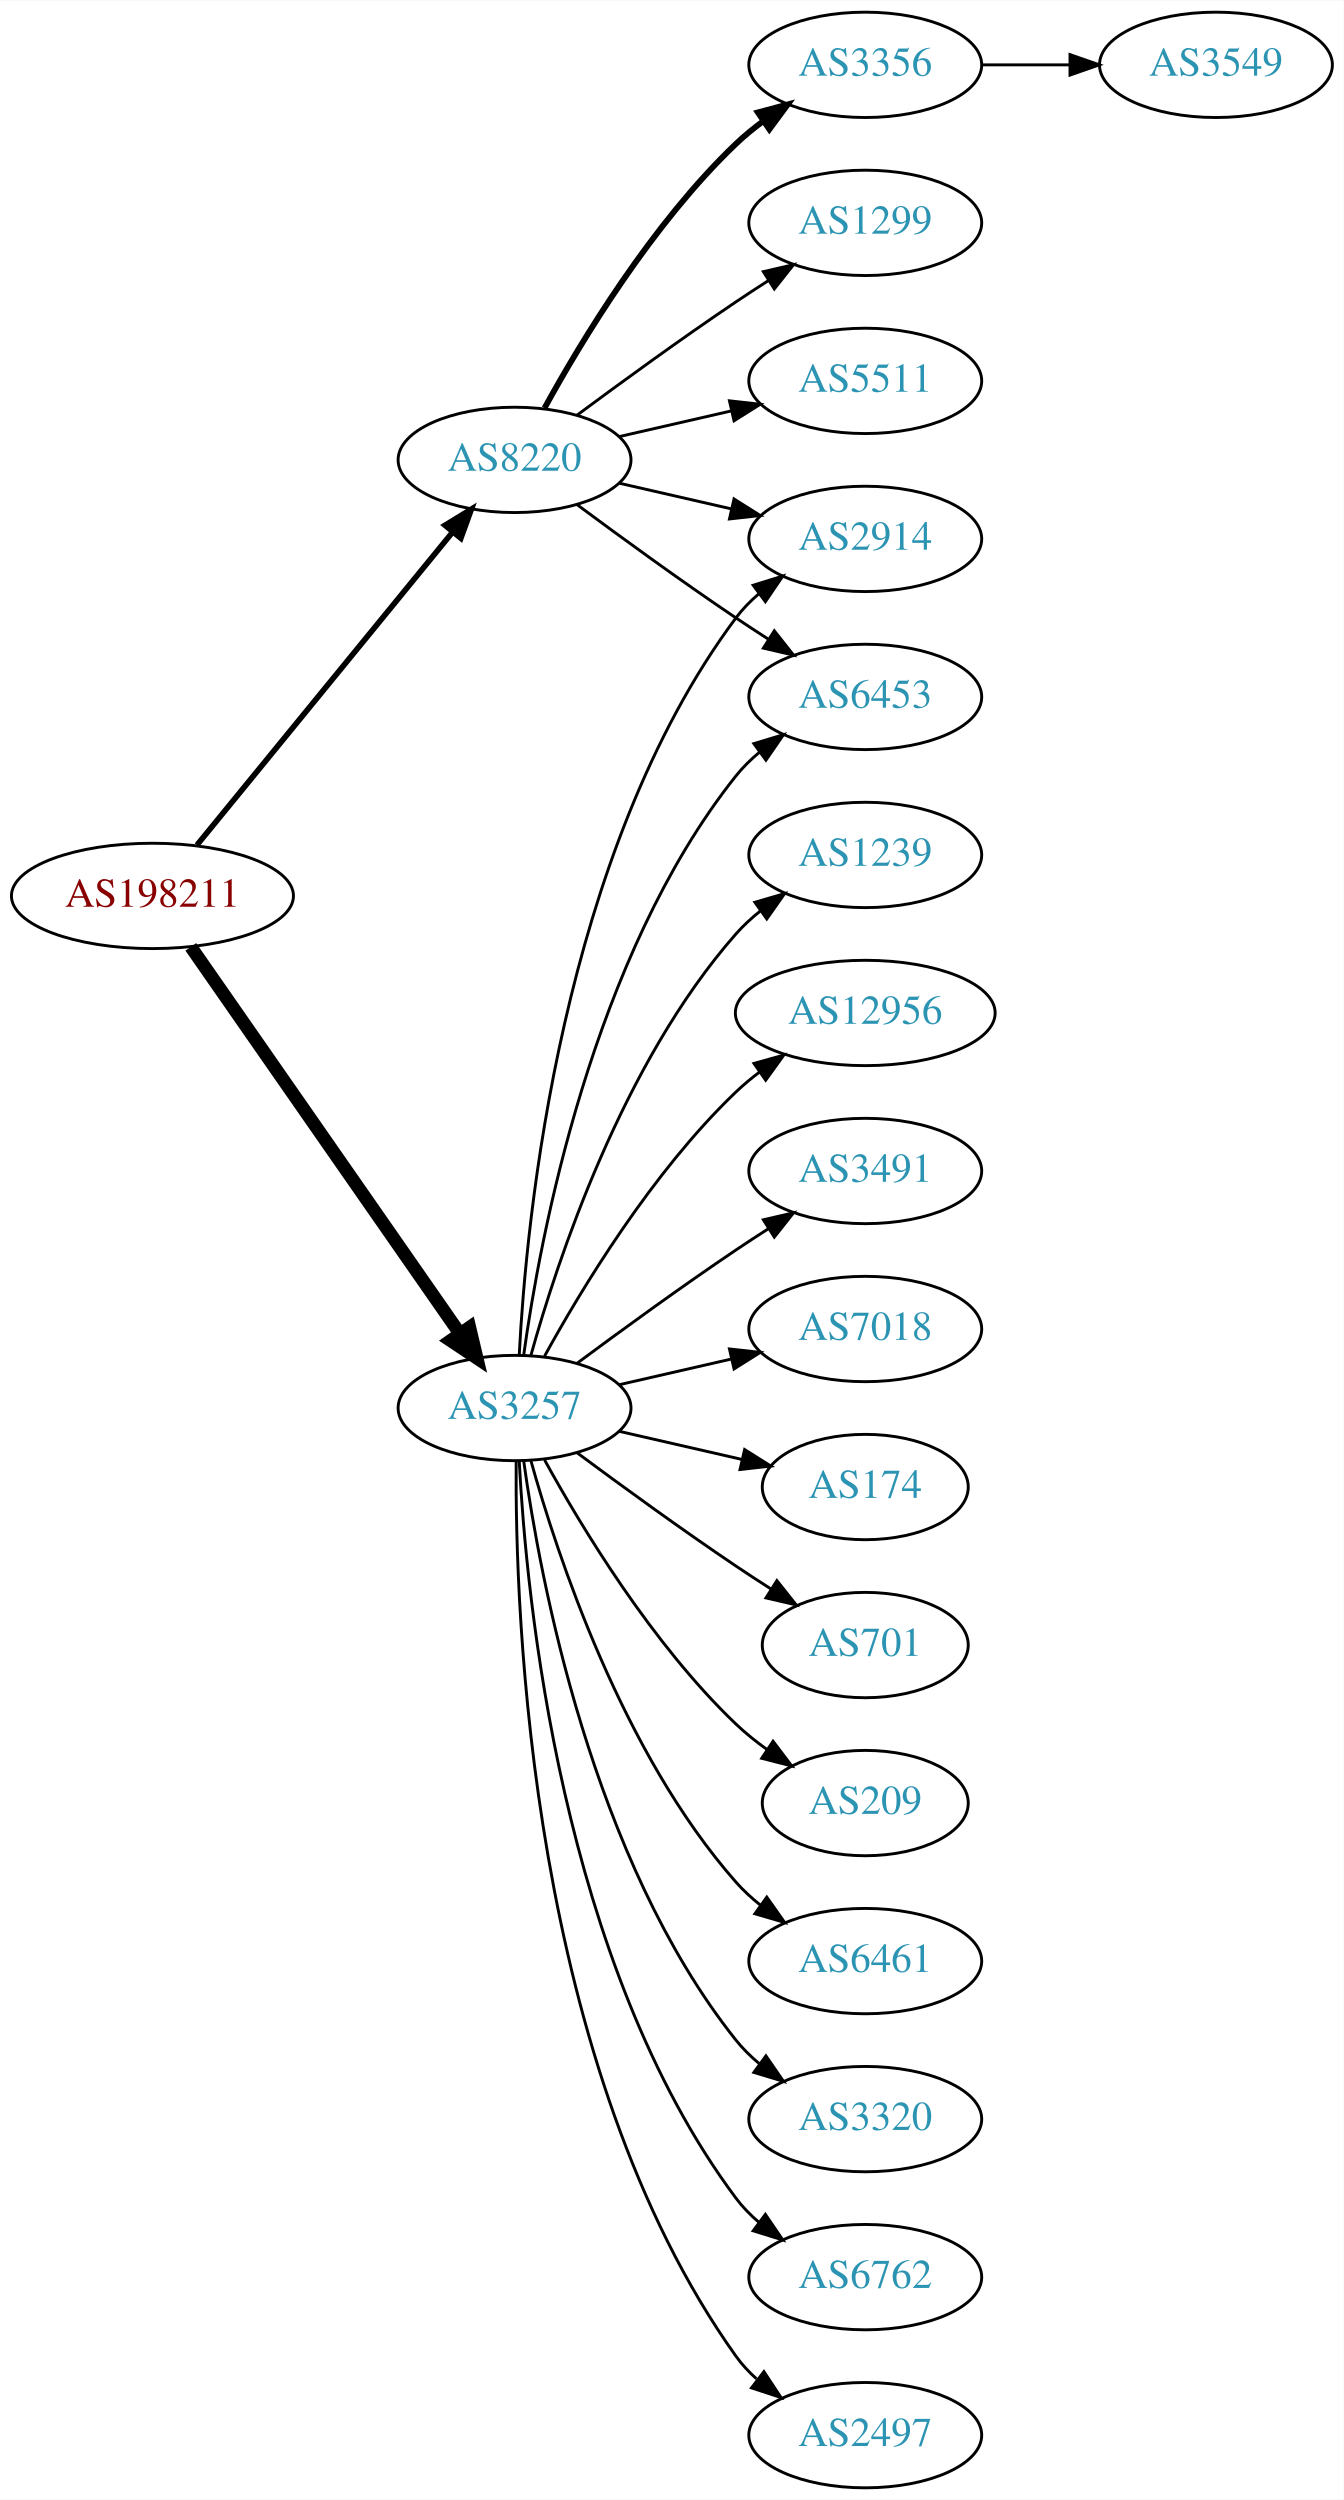
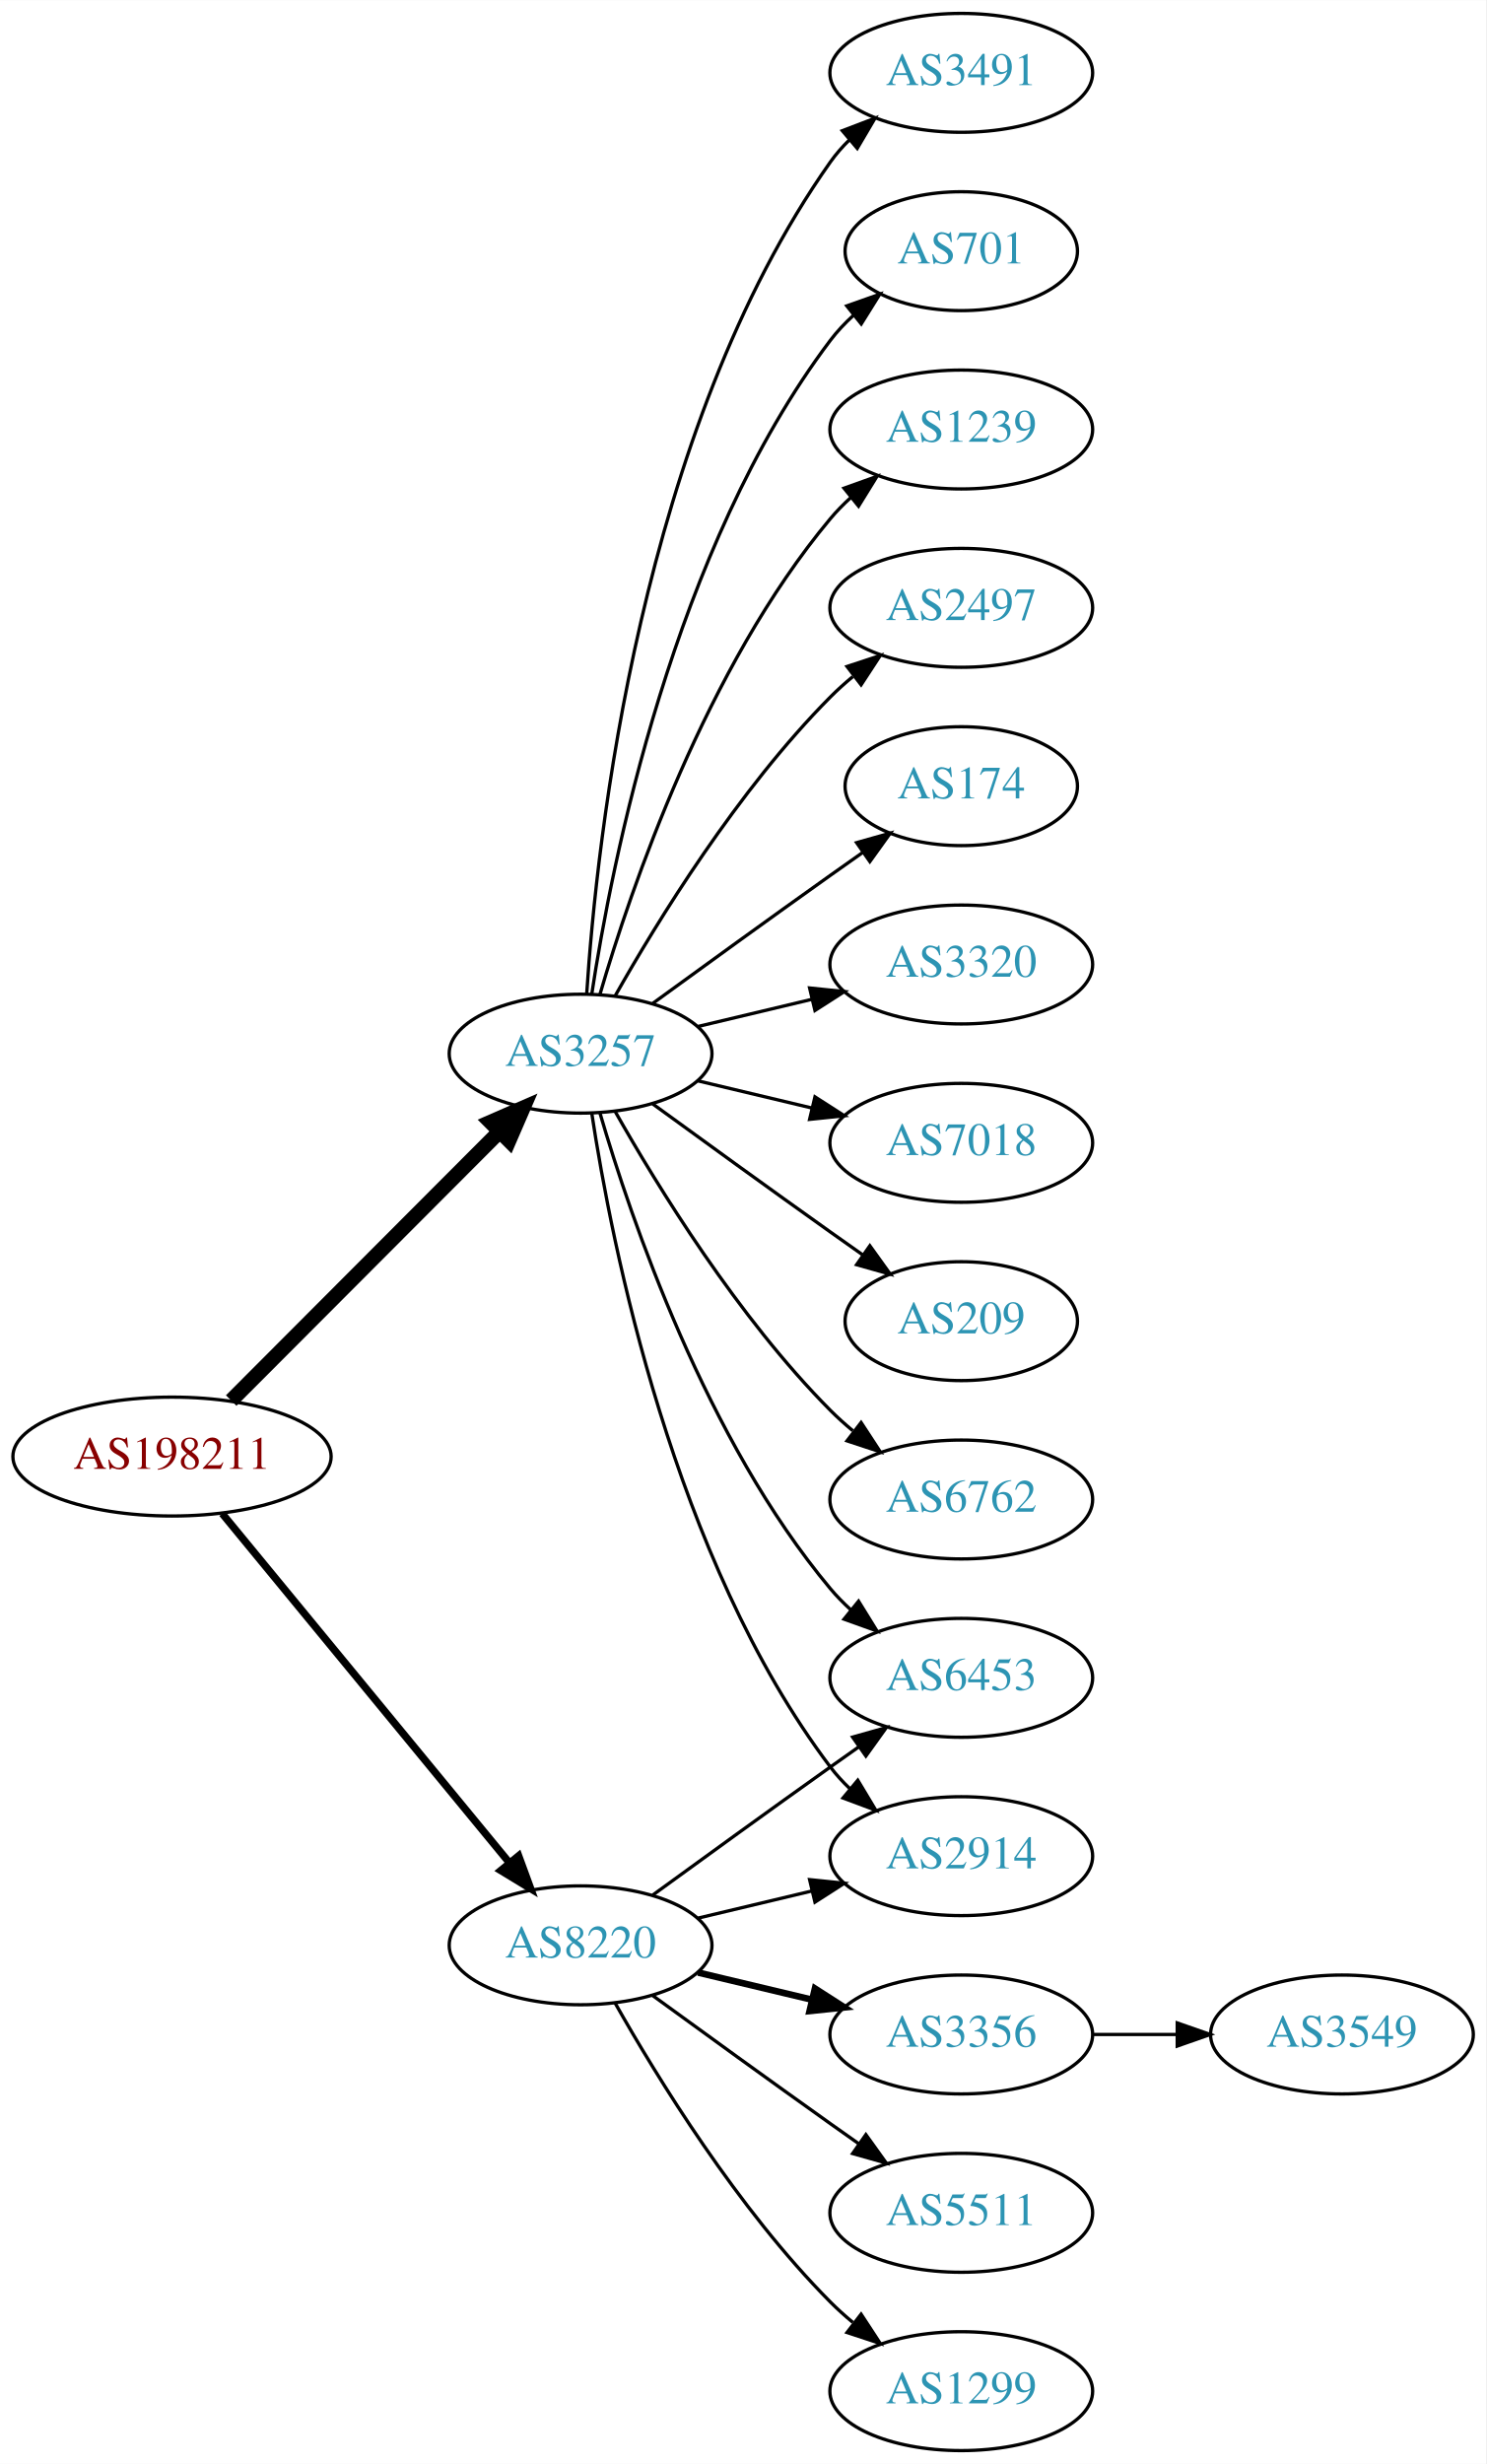
- <svg xmlns="http://www.w3.org/2000/svg" xmlns:xlink="http://www.w3.org/1999/xlink" width="459pt" height="854pt" viewBox="0.00 0.00 459.17 854.00">
-   <g id="graph0" class="graph" transform="scale(1 1) rotate(0) translate(4 850)">
-     <polygon fill="white" stroke="none" points="-4,4 -4,-850 455.17,-850 455.17,4 -4,4" />
+ <svg xmlns="http://www.w3.org/2000/svg" xmlns:xlink="http://www.w3.org/1999/xlink" width="450pt" height="746pt" viewBox="0.00 0.00 450.07 746.00">
+   <g id="graph0" class="graph" transform="scale(1 1) rotate(0) translate(4 742)">
+     <polygon fill="white" stroke="none" points="-4,4 -4,-742 446.07,-742 446.07,4 -4,4" />
    <g id="node1" class="node">
      <g id="a_node1">
        <a xlink:href="/asn/198211" xlink:title="AS198211 ~ EGGER-AS [AT]">
-           <ellipse fill="#ffffff" stroke="black" cx="48.096" cy="-544" rx="48.192" ry="18" />
-           <text text-anchor="middle" x="48.096" y="-540.3" font-family="Times,serif" font-size="14.00" fill="#880000">AS198211</text>
+           <ellipse fill="#ffffff" stroke="black" cx="48.096" cy="-301" rx="48.192" ry="18" />
+           <text text-anchor="middle" x="48.096" y="-297.3" font-family="Times,serif" font-size="14.00" fill="#880000">AS198211</text>
        </a>
      </g>
    </g>
    <g id="node2" class="node">
      <g id="a_node2">
        <a xlink:href="/asn/3257" xlink:title="AS3257 ~ GTT [DE]">
-           <ellipse fill="#ffffff" stroke="black" cx="171.838" cy="-369" rx="39.794" ry="18" />
-           <text text-anchor="middle" x="171.838" y="-365.3" font-family="Times,serif" font-size="14.00" fill="#2c94b3">AS3257</text>
+           <ellipse fill="#ffffff" stroke="black" cx="171.838" cy="-423" rx="39.794" ry="18" />
+           <text text-anchor="middle" x="171.838" y="-419.3" font-family="Times,serif" font-size="14.00" fill="#2c94b3">AS3257</text>
        </a>
      </g>
    </g>
    <g id="edge1" class="edge">
-       <path fill="none" stroke="black" stroke-width="4.5" d="M61.214,-526.581C82.782,-495.578 127.916,-430.699 153.023,-394.608" />
-       <polygon fill="black" stroke="black" stroke-width="4.5" points="156.47,-396.548 158.948,-386.091 150.005,-392.051 156.47,-396.548" />
+       <path fill="none" stroke="black" stroke-width="4.5" d="M66.023,-317.964C87.129,-339.114 123.327,-375.388 147.17,-399.282" />
+       <polygon fill="black" stroke="black" stroke-width="4.5" points="144.592,-402.273 154.443,-406.57 150.167,-396.71 144.592,-402.273" />
    </g>
    <g id="node3" class="node">
      <g id="a_node3">
        <a xlink:href="/asn/8220" xlink:title="AS8220 ~ COLT [GB]">
-           <ellipse fill="#ffffff" stroke="black" cx="171.838" cy="-693" rx="39.794" ry="18" />
-           <text text-anchor="middle" x="171.838" y="-689.3" font-family="Times,serif" font-size="14.00" fill="#2c94b3">AS8220</text>
+           <ellipse fill="#ffffff" stroke="black" cx="171.838" cy="-153" rx="39.794" ry="18" />
+           <text text-anchor="middle" x="171.838" y="-149.3" font-family="Times,serif" font-size="14.00" fill="#2c94b3">AS8220</text>
        </a>
      </g>
    </g>
    <g id="edge2" class="edge">
-       <path fill="none" stroke="black" stroke-width="1.929" d="M63.299,-561.384C84.856,-587.768 125.929,-638.036 150.603,-668.235" />
-       <polygon fill="black" stroke="black" stroke-width="1.929" points="148.061,-670.655 157.098,-676.184 153.481,-666.226 148.061,-670.655" />
+       <path fill="none" stroke="black" stroke-width="2.25" d="M63.299,-283.733C84.742,-257.666 125.493,-208.126 150.208,-178.079" />
+       <polygon fill="black" stroke="black" stroke-width="2.25" points="153.075,-180.104 156.725,-170.157 147.669,-175.657 153.075,-180.104" />
    </g>
    <g id="node4" class="node">
      <g id="a_node4">
-         <a xlink:href="/asn/2914" xlink:title="AS2914 ~ NTT America, Inc. [US]">
-           <ellipse fill="#ffffff" stroke="black" cx="291.681" cy="-666" rx="39.794" ry="18" />
-           <text text-anchor="middle" x="291.681" y="-662.3" font-family="Times,serif" font-size="14.00" fill="#2c94b3">AS2914</text>
+         <a xlink:href="/asn/7018" xlink:title="AS7018 ~ AT&amp;T Services, Inc. [US]">
+           <ellipse fill="#ffffff" stroke="black" cx="287.131" cy="-396" rx="39.794" ry="18" />
+           <text text-anchor="middle" x="287.131" y="-392.3" font-family="Times,serif" font-size="14.00" fill="#2c94b3">AS7018</text>
        </a>
      </g>
    </g>
    <g id="edge3" class="edge">
-       <path fill="none" stroke="black" d="M173.43,-387.023C175.806,-433.412 187.724,-558.893 247.484,-639 249.732,-642.013 252.424,-644.769 255.35,-647.272" />
-       <polygon fill="black" stroke="black" points="253.381,-650.169 263.502,-653.303 257.545,-644.542 253.381,-650.169" />
+       <path fill="none" stroke="black" d="M207.445,-414.752C218.316,-412.162 230.471,-409.265 241.913,-406.538" />
+       <polygon fill="black" stroke="black" points="242.819,-409.92 251.736,-404.197 241.197,-403.111 242.819,-409.92" />
    </g>
    <g id="node5" class="node">
      <g id="a_node5">
-         <a xlink:href="/asn/174" xlink:title="AS174 ~ Cogent Communications [US]">
-           <ellipse fill="#ffffff" stroke="black" cx="291.681" cy="-342" rx="35.194" ry="18" />
-           <text text-anchor="middle" x="291.681" y="-338.3" font-family="Times,serif" font-size="14.00" fill="#2c94b3">AS174</text>
+         <a xlink:href="/asn/209" xlink:title="AS209 ~ CenturyLink Communications, LLC [US]">
+           <ellipse fill="#ffffff" stroke="black" cx="287.131" cy="-342" rx="35.194" ry="18" />
+           <text text-anchor="middle" x="287.131" y="-338.3" font-family="Times,serif" font-size="14.00" fill="#2c94b3">AS209</text>
        </a>
      </g>
    </g>
    <g id="edge4" class="edge">
-       <path fill="none" stroke="black" d="M207.557,-361.045C220.65,-358.045 235.672,-354.604 249.313,-351.478" />
-       <polygon fill="black" stroke="black" points="250.454,-354.807 259.42,-349.162 248.891,-347.984 250.454,-354.807" />
+       <path fill="none" stroke="black" d="M193.686,-407.778C208.62,-396.909 229.234,-381.975 247.484,-369 250.695,-366.718 254.064,-364.339 257.418,-361.982" />
+       <polygon fill="black" stroke="black" points="259.447,-364.834 265.629,-356.23 255.43,-359.101 259.447,-364.834" />
    </g>
    <g id="node6" class="node">
      <g id="a_node6">
-         <a xlink:href="/asn/701" xlink:title="AS701 ~ UUNET [US]">
-           <ellipse fill="#ffffff" stroke="black" cx="291.681" cy="-288" rx="35.194" ry="18" />
-           <text text-anchor="middle" x="291.681" y="-284.3" font-family="Times,serif" font-size="14.00" fill="#2c94b3">AS701</text>
+         <a xlink:href="/asn/6762" xlink:title="AS6762 ~ TELECOM ITALIA SPARKLE S.p.A. [IT]">
+           <ellipse fill="#ffffff" stroke="black" cx="287.131" cy="-288" rx="39.794" ry="18" />
+           <text text-anchor="middle" x="287.131" y="-284.3" font-family="Times,serif" font-size="14.00" fill="#2c94b3">AS6762</text>
        </a>
      </g>
    </g>
    <g id="edge5" class="edge">
-       <path fill="none" stroke="black" d="M193.168,-353.723C208.031,-342.696 228.775,-327.593 247.484,-315 251.302,-312.431 255.352,-309.79 259.382,-307.214" />
-       <polygon fill="black" stroke="black" points="261.486,-310.025 268.076,-301.729 257.751,-304.105 261.486,-310.025" />
+       <path fill="none" stroke="black" d="M182.298,-405.51C195.08,-382.904 219.512,-343.114 247.484,-315 249.595,-312.879 251.891,-310.812 254.277,-308.829" />
+       <polygon fill="black" stroke="black" points="256.792,-311.31 262.592,-302.444 252.529,-305.758 256.792,-311.31" />
    </g>
    <g id="node7" class="node">
      <g id="a_node7">
-         <a xlink:href="/asn/209" xlink:title="AS209 ~ CenturyLink Communications, LLC [US]">
-           <ellipse fill="#ffffff" stroke="black" cx="291.681" cy="-234" rx="35.194" ry="18" />
-           <text text-anchor="middle" x="291.681" y="-230.3" font-family="Times,serif" font-size="14.00" fill="#2c94b3">AS209</text>
+         <a xlink:href="/asn/3491" xlink:title="AS3491 ~ PCCW Global, Inc. [US]">
+           <ellipse fill="#ffffff" stroke="black" cx="287.131" cy="-720" rx="39.794" ry="18" />
+           <text text-anchor="middle" x="287.131" y="-716.3" font-family="Times,serif" font-size="14.00" fill="#2c94b3">AS3491</text>
        </a>
      </g>
    </g>
    <g id="edge6" class="edge">
-       <path fill="none" stroke="black" d="M182.079,-351.287C194.625,-328.439 218.802,-288.389 247.484,-261 250.738,-257.893 254.405,-254.954 258.192,-252.24" />
-       <polygon fill="black" stroke="black" points="260.169,-255.128 266.56,-246.678 256.294,-249.299 260.169,-255.128" />
+       <path fill="none" stroke="black" d="M173.693,-441.185C176.687,-487.425 189.933,-611.589 247.484,-693 249.168,-695.381 251.131,-697.622 253.263,-699.716" />
+       <polygon fill="black" stroke="black" points="251.109,-702.478 261.006,-706.259 255.627,-697.132 251.109,-702.478" />
    </g>
    <g id="node8" class="node">
      <g id="a_node8">
-         <a xlink:href="/asn/6461" xlink:title="AS6461 ~ Zayo Bandwidth [US]">
-           <ellipse fill="#ffffff" stroke="black" cx="291.681" cy="-180" rx="39.794" ry="18" />
-           <text text-anchor="middle" x="291.681" y="-176.3" font-family="Times,serif" font-size="14.00" fill="#2c94b3">AS6461</text>
+         <a xlink:href="/asn/701" xlink:title="AS701 ~ UUNET [US]">
+           <ellipse fill="#ffffff" stroke="black" cx="287.131" cy="-666" rx="35.194" ry="18" />
+           <text text-anchor="middle" x="287.131" y="-662.3" font-family="Times,serif" font-size="14.00" fill="#2c94b3">AS701</text>
        </a>
      </g>
    </g>
    <g id="edge7" class="edge">
-       <path fill="none" stroke="black" d="M177.411,-351.054C186.317,-319.005 208.601,-251.158 247.484,-207 249.968,-204.179 252.818,-201.551 255.844,-199.129" />
-       <polygon fill="black" stroke="black" points="258.029,-201.869 264.133,-193.209 253.961,-196.172 258.029,-201.869" />
+       <path fill="none" stroke="black" d="M175.215,-440.986C181.188,-480.422 199.899,-575.995 247.484,-639 249.507,-641.678 251.873,-644.19 254.42,-646.522" />
+       <polygon fill="black" stroke="black" points="252.455,-649.432 262.446,-652.958 256.834,-643.972 252.455,-649.432" />
    </g>
    <g id="node9" class="node">
      <g id="a_node9">
-         <a xlink:href="/asn/3320" xlink:title="AS3320 ~ DTAG [DE]">
-           <ellipse fill="#ffffff" stroke="black" cx="291.681" cy="-126" rx="39.794" ry="18" />
-           <text text-anchor="middle" x="291.681" y="-122.3" font-family="Times,serif" font-size="14.00" fill="#2c94b3">AS3320</text>
+         <a xlink:href="/asn/1239" xlink:title="AS1239 ~ Sprint [US]">
+           <ellipse fill="#ffffff" stroke="black" cx="287.131" cy="-612" rx="39.794" ry="18" />
+           <text text-anchor="middle" x="287.131" y="-608.3" font-family="Times,serif" font-size="14.00" fill="#2c94b3">AS1239</text>
        </a>
      </g>
    </g>
    <g id="edge8" class="edge">
-       <path fill="none" stroke="black" d="M174.977,-350.83C180.477,-311.026 198.303,-214.767 247.484,-153 249.826,-150.06 252.58,-147.351 255.546,-144.879" />
-       <polygon fill="black" stroke="black" points="257.738,-147.612 263.752,-138.89 253.611,-141.958 257.738,-147.612" />
+       <path fill="none" stroke="black" d="M177.712,-441.002C187.026,-472.844 209.843,-539.981 247.484,-585 249.355,-587.237 251.453,-589.374 253.679,-591.396" />
+       <polygon fill="black" stroke="black" points="251.623,-594.234 261.598,-597.804 256.026,-588.793 251.623,-594.234" />
    </g>
    <g id="node10" class="node">
      <g id="a_node10">
-         <a xlink:href="/asn/6762" xlink:title="AS6762 ~ TELECOM ITALIA SPARKLE S.p.A. [IT]">
-           <ellipse fill="#ffffff" stroke="black" cx="291.681" cy="-72" rx="39.794" ry="18" />
-           <text text-anchor="middle" x="291.681" y="-68.3" font-family="Times,serif" font-size="14.00" fill="#2c94b3">AS6762</text>
+         <a xlink:href="/asn/6453" xlink:title="AS6453 ~ TATA COMMUNICATIONS (AMERICA) INC [US]">
+           <ellipse fill="#ffffff" stroke="black" cx="287.131" cy="-234" rx="39.794" ry="18" />
+           <text text-anchor="middle" x="287.131" y="-230.3" font-family="Times,serif" font-size="14.00" fill="#2c94b3">AS6453</text>
        </a>
      </g>
    </g>
    <g id="edge9" class="edge">
-       <path fill="none" stroke="black" d="M173.43,-350.977C175.806,-304.588 187.724,-179.107 247.484,-99 249.732,-95.987 252.424,-93.231 255.35,-90.728" />
-       <polygon fill="black" stroke="black" points="257.545,-93.459 263.502,-84.697 253.381,-87.831 257.545,-93.459" />
+       <path fill="none" stroke="black" d="M177.712,-404.998C187.026,-373.156 209.843,-306.019 247.484,-261 249.355,-258.763 251.453,-256.626 253.679,-254.604" />
+       <polygon fill="black" stroke="black" points="256.026,-257.207 261.598,-248.196 251.623,-251.766 256.026,-257.207" />
    </g>
    <g id="node11" class="node">
      <g id="a_node11">
        <a xlink:href="/asn/2497" xlink:title="AS2497 ~ Internet Initiative Japan Inc. [JP]">
-           <ellipse fill="#ffffff" stroke="black" cx="291.681" cy="-18" rx="39.794" ry="18" />
-           <text text-anchor="middle" x="291.681" y="-14.3" font-family="Times,serif" font-size="14.00" fill="#2c94b3">AS2497</text>
+           <ellipse fill="#ffffff" stroke="black" cx="287.131" cy="-558" rx="39.794" ry="18" />
+           <text text-anchor="middle" x="287.131" y="-554.3" font-family="Times,serif" font-size="14.00" fill="#2c94b3">AS2497</text>
        </a>
      </g>
    </g>
    <g id="edge10" class="edge">
-       <path fill="none" stroke="black" d="M172.387,-350.937C171.967,-298.497 177.121,-143.707 247.484,-45 249.486,-42.191 251.881,-39.612 254.502,-37.257" />
-       <polygon fill="black" stroke="black" points="257.055,-39.712 262.879,-30.861 252.807,-34.148 257.055,-39.712" />
+       <path fill="none" stroke="black" d="M182.298,-440.49C195.08,-463.096 219.512,-502.886 247.484,-531 249.595,-533.121 251.891,-535.188 254.277,-537.171" />
+       <polygon fill="black" stroke="black" points="252.529,-540.242 262.592,-543.556 256.792,-534.69 252.529,-540.242" />
    </g>
    <g id="node12" class="node">
      <g id="a_node12">
-         <a xlink:href="/asn/1239" xlink:title="AS1239 ~ Sprint [US]">
-           <ellipse fill="#ffffff" stroke="black" cx="291.681" cy="-558" rx="39.794" ry="18" />
-           <text text-anchor="middle" x="291.681" y="-554.3" font-family="Times,serif" font-size="14.00" fill="#2c94b3">AS1239</text>
+         <a xlink:href="/asn/174" xlink:title="AS174 ~ Cogent Communications [US]">
+           <ellipse fill="#ffffff" stroke="black" cx="287.131" cy="-504" rx="35.194" ry="18" />
+           <text text-anchor="middle" x="287.131" y="-500.3" font-family="Times,serif" font-size="14.00" fill="#2c94b3">AS174</text>
        </a>
      </g>
    </g>
    <g id="edge11" class="edge">
-       <path fill="none" stroke="black" d="M177.411,-386.946C186.317,-418.995 208.601,-486.842 247.484,-531 249.968,-533.821 252.818,-536.449 255.844,-538.871" />
-       <polygon fill="black" stroke="black" points="253.961,-541.828 264.133,-544.791 258.029,-536.131 253.961,-541.828" />
+       <path fill="none" stroke="black" d="M193.686,-438.222C208.62,-449.091 229.234,-464.025 247.484,-477 250.695,-479.282 254.064,-481.661 257.418,-484.018" />
+       <polygon fill="black" stroke="black" points="255.43,-486.899 265.629,-489.77 259.447,-481.166 255.43,-486.899" />
    </g>
    <g id="node13" class="node">
      <g id="a_node13">
-         <a xlink:href="/asn/12956" xlink:title="AS12956 ~ TELXIUS [ES]">
-           <ellipse fill="#ffffff" stroke="black" cx="291.681" cy="-504" rx="44.393" ry="18" />
-           <text text-anchor="middle" x="291.681" y="-500.3" font-family="Times,serif" font-size="14.00" fill="#2c94b3">AS12956</text>
+         <a xlink:href="/asn/3320" xlink:title="AS3320 ~ DTAG [DE]">
+           <ellipse fill="#ffffff" stroke="black" cx="287.131" cy="-450" rx="39.794" ry="18" />
+           <text text-anchor="middle" x="287.131" y="-446.3" font-family="Times,serif" font-size="14.00" fill="#2c94b3">AS3320</text>
        </a>
      </g>
    </g>
    <g id="edge12" class="edge">
-       <path fill="none" stroke="black" d="M182.079,-386.713C194.625,-409.561 218.802,-449.611 247.484,-477 249.991,-479.393 252.742,-481.687 255.605,-483.855" />
-       <polygon fill="black" stroke="black" points="253.651,-486.759 263.855,-489.61 257.656,-481.018 253.651,-486.759" />
+       <path fill="none" stroke="black" d="M207.445,-431.248C218.316,-433.838 230.471,-436.735 241.913,-439.462" />
+       <polygon fill="black" stroke="black" points="241.197,-442.889 251.736,-441.803 242.819,-436.08 241.197,-442.889" />
    </g>
    <g id="node14" class="node">
      <g id="a_node14">
-         <a xlink:href="/asn/6453" xlink:title="AS6453 ~ TATA COMMUNICATIONS (AMERICA) INC [US]">
-           <ellipse fill="#ffffff" stroke="black" cx="291.681" cy="-612" rx="39.794" ry="18" />
-           <text text-anchor="middle" x="291.681" y="-608.3" font-family="Times,serif" font-size="14.00" fill="#2c94b3">AS6453</text>
+         <a xlink:href="/asn/2914" xlink:title="AS2914 ~ NTT America, Inc. [US]">
+           <ellipse fill="#ffffff" stroke="black" cx="287.131" cy="-180" rx="39.794" ry="18" />
+           <text text-anchor="middle" x="287.131" y="-176.3" font-family="Times,serif" font-size="14.00" fill="#2c94b3">AS2914</text>
        </a>
      </g>
    </g>
    <g id="edge13" class="edge">
-       <path fill="none" stroke="black" d="M174.977,-387.17C180.477,-426.974 198.303,-523.233 247.484,-585 249.826,-587.94 252.58,-590.649 255.546,-593.121" />
-       <polygon fill="black" stroke="black" points="253.611,-596.042 263.752,-599.11 257.738,-590.388 253.611,-596.042" />
+       <path fill="none" stroke="black" d="M175.215,-405.014C181.188,-365.578 199.899,-270.005 247.484,-207 249.242,-204.673 251.258,-202.471 253.428,-200.404" />
+       <polygon fill="black" stroke="black" points="255.787,-202.995 261.241,-193.912 251.313,-197.611 255.787,-202.995" />
+     </g>
+     <g id="edge14" class="edge">
+       <path fill="none" stroke="black" d="M193.686,-168.222C208.62,-179.091 229.234,-194.025 247.484,-207 250.305,-209.005 253.248,-211.085 256.196,-213.159" />
+       <polygon fill="black" stroke="black" points="254.223,-216.05 264.421,-218.926 258.242,-210.319 254.223,-216.05" />
+     </g>
+     <g id="edge16" class="edge">
+       <path fill="none" stroke="black" d="M207.445,-161.248C218.316,-163.838 230.471,-166.735 241.913,-169.462" />
+       <polygon fill="black" stroke="black" points="241.197,-172.889 251.736,-171.803 242.819,-166.08 241.197,-172.889" />
    </g>
    <g id="node15" class="node">
      <g id="a_node15">
-         <a xlink:href="/asn/3491" xlink:title="AS3491 ~ PCCW Global, Inc. [US]">
-           <ellipse fill="#ffffff" stroke="black" cx="291.681" cy="-450" rx="39.794" ry="18" />
-           <text text-anchor="middle" x="291.681" y="-446.3" font-family="Times,serif" font-size="14.00" fill="#2c94b3">AS3491</text>
-         </a>
-       </g>
-     </g>
-     <g id="edge14" class="edge">
-       <path fill="none" stroke="black" d="M193.168,-384.277C208.031,-395.304 228.775,-410.407 247.484,-423 251.033,-425.389 254.784,-427.839 258.532,-430.242" />
-       <polygon fill="black" stroke="black" points="256.858,-433.325 267.181,-435.712 260.6,-427.409 256.858,-433.325" />
+         <a xlink:href="/asn/3356" xlink:title="AS3356 ~ Level 3 Parent, LLC [US]">
+           <ellipse fill="#ffffff" stroke="black" cx="287.131" cy="-126" rx="39.794" ry="18" />
+           <text text-anchor="middle" x="287.131" y="-122.3" font-family="Times,serif" font-size="14.00" fill="#2c94b3">AS3356</text>
+         </a>
+       </g>
+     </g>
+     <g id="edge15" class="edge">
+       <path fill="none" stroke="black" stroke-width="2" d="M207.445,-144.752C218.316,-142.162 230.471,-139.265 241.913,-136.538" />
+       <polygon fill="black" stroke="black" stroke-width="2" points="242.819,-139.92 251.736,-134.197 241.197,-133.111 242.819,-139.92" />
    </g>
    <g id="node16" class="node">
      <g id="a_node16">
-         <a xlink:href="/asn/7018" xlink:title="AS7018 ~ AT&amp;T Services, Inc. [US]">
-           <ellipse fill="#ffffff" stroke="black" cx="291.681" cy="-396" rx="39.794" ry="18" />
-           <text text-anchor="middle" x="291.681" y="-392.3" font-family="Times,serif" font-size="14.00" fill="#2c94b3">AS7018</text>
-         </a>
-       </g>
-     </g>
-     <g id="edge15" class="edge">
-       <path fill="none" stroke="black" d="M207.557,-376.955C219.557,-379.704 233.178,-382.825 245.871,-385.733" />
-       <polygon fill="black" stroke="black" points="245.273,-389.187 255.802,-388.009 246.836,-382.364 245.273,-389.187" />
-     </g>
-     <g id="edge16" class="edge">
-       <path fill="none" stroke="black" d="M207.557,-685.045C219.557,-682.296 233.178,-679.175 245.871,-676.267" />
-       <polygon fill="black" stroke="black" points="246.836,-679.636 255.802,-673.991 245.273,-672.813 246.836,-679.636" />
+         <a xlink:href="/asn/5511" xlink:title="AS5511 ~ Orange S.A. [FR]">
+           <ellipse fill="#ffffff" stroke="black" cx="287.131" cy="-72" rx="39.794" ry="18" />
+           <text text-anchor="middle" x="287.131" y="-68.3" font-family="Times,serif" font-size="14.00" fill="#2c94b3">AS5511</text>
+         </a>
+       </g>
    </g>
    <g id="edge17" class="edge">
-       <path fill="none" stroke="black" d="M193.168,-677.723C208.031,-666.696 228.775,-651.593 247.484,-639 251.033,-636.611 254.784,-634.161 258.532,-631.758" />
-       <polygon fill="black" stroke="black" points="260.6,-634.591 267.181,-626.288 256.858,-628.675 260.6,-634.591" />
+       <path fill="none" stroke="black" d="M193.686,-137.778C208.62,-126.909 229.234,-111.975 247.484,-99 250.305,-96.995 253.248,-94.915 256.196,-92.841" />
+       <polygon fill="black" stroke="black" points="258.242,-95.681 264.421,-87.074 254.223,-89.95 258.242,-95.681" />
    </g>
    <g id="node17" class="node">
      <g id="a_node17">
-         <a xlink:href="/asn/3356" xlink:title="AS3356 ~ Level 3 Parent, LLC [US]">
-           <ellipse fill="#ffffff" stroke="black" cx="291.681" cy="-828" rx="39.794" ry="18" />
-           <text text-anchor="middle" x="291.681" y="-824.3" font-family="Times,serif" font-size="14.00" fill="#2c94b3">AS3356</text>
+         <a xlink:href="/asn/1299" xlink:title="AS1299 ~ Telia Carrier [EU]">
+           <ellipse fill="#ffffff" stroke="black" cx="287.131" cy="-18" rx="39.794" ry="18" />
+           <text text-anchor="middle" x="287.131" y="-14.3" font-family="Times,serif" font-size="14.00" fill="#2c94b3">AS1299</text>
        </a>
      </g>
    </g>
    <g id="edge18" class="edge">
-       <path fill="none" stroke="black" stroke-width="2" d="M182.079,-710.713C194.625,-733.561 218.802,-773.611 247.484,-801 250.353,-803.739 253.542,-806.347 256.851,-808.785" />
-       <polygon fill="black" stroke="black" stroke-width="2" points="254.974,-811.742 265.21,-814.477 258.914,-805.956 254.974,-811.742" />
+       <path fill="none" stroke="black" d="M182.298,-135.51C195.08,-112.904 219.512,-73.114 247.484,-45 249.595,-42.879 251.891,-40.812 254.277,-38.829" />
+       <polygon fill="black" stroke="black" points="256.792,-41.31 262.592,-32.444 252.529,-35.758 256.792,-41.31" />
    </g>
    <g id="node18" class="node">
      <g id="a_node18">
-         <a xlink:href="/asn/1299" xlink:title="AS1299 ~ Telia Carrier [EU]">
-           <ellipse fill="#ffffff" stroke="black" cx="291.681" cy="-774" rx="39.794" ry="18" />
-           <text text-anchor="middle" x="291.681" y="-770.3" font-family="Times,serif" font-size="14.00" fill="#2c94b3">AS1299</text>
+         <a xlink:href="/asn/3549" xlink:title="AS3549 ~ Level 3 Parent, LLC [US]">
+           <ellipse fill="#ffffff" stroke="black" cx="402.424" cy="-126" rx="39.794" ry="18" />
+           <text text-anchor="middle" x="402.424" y="-122.3" font-family="Times,serif" font-size="14.00" fill="#2c94b3">AS3549</text>
        </a>
      </g>
    </g>
    <g id="edge19" class="edge">
-       <path fill="none" stroke="black" d="M193.168,-708.277C208.031,-719.304 228.775,-734.407 247.484,-747 251.033,-749.389 254.784,-751.839 258.532,-754.242" />
-       <polygon fill="black" stroke="black" points="256.858,-757.325 267.181,-759.712 260.6,-751.409 256.858,-757.325" />
-     </g>
-     <g id="node19" class="node">
-       <g id="a_node19">
-         <a xlink:href="/asn/5511" xlink:title="AS5511 ~ Orange S.A. [FR]">
-           <ellipse fill="#ffffff" stroke="black" cx="291.681" cy="-720" rx="39.794" ry="18" />
-           <text text-anchor="middle" x="291.681" y="-716.3" font-family="Times,serif" font-size="14.00" fill="#2c94b3">AS5511</text>
-         </a>
-       </g>
-     </g>
-     <g id="edge20" class="edge">
-       <path fill="none" stroke="black" d="M207.557,-700.955C219.557,-703.704 233.178,-706.825 245.871,-709.733" />
-       <polygon fill="black" stroke="black" points="245.273,-713.187 255.802,-712.009 246.836,-706.364 245.273,-713.187" />
-     </g>
-     <g id="node20" class="node">
-       <g id="a_node20">
-         <a xlink:href="/asn/3549" xlink:title="AS3549 ~ Level 3 Parent, LLC [US]">
-           <ellipse fill="#ffffff" stroke="black" cx="411.523" cy="-828" rx="39.794" ry="18" />
-           <text text-anchor="middle" x="411.523" y="-824.3" font-family="Times,serif" font-size="14.00" fill="#2c94b3">AS3549</text>
-         </a>
-       </g>
-     </g>
-     <g id="edge21" class="edge">
-       <path fill="none" stroke="black" d="M331.593,-828C341.146,-828 351.496,-828 361.459,-828" />
-       <polygon fill="black" stroke="black" points="361.651,-831.5 371.651,-828 361.651,-824.5 361.651,-831.5" />
+       <path fill="none" stroke="black" d="M326.803,-126C335.006,-126 343.77,-126 352.302,-126" />
+       <polygon fill="black" stroke="black" points="352.541,-129.5 362.541,-126 352.541,-122.5 352.541,-129.5" />
    </g>
  </g>
</svg>
